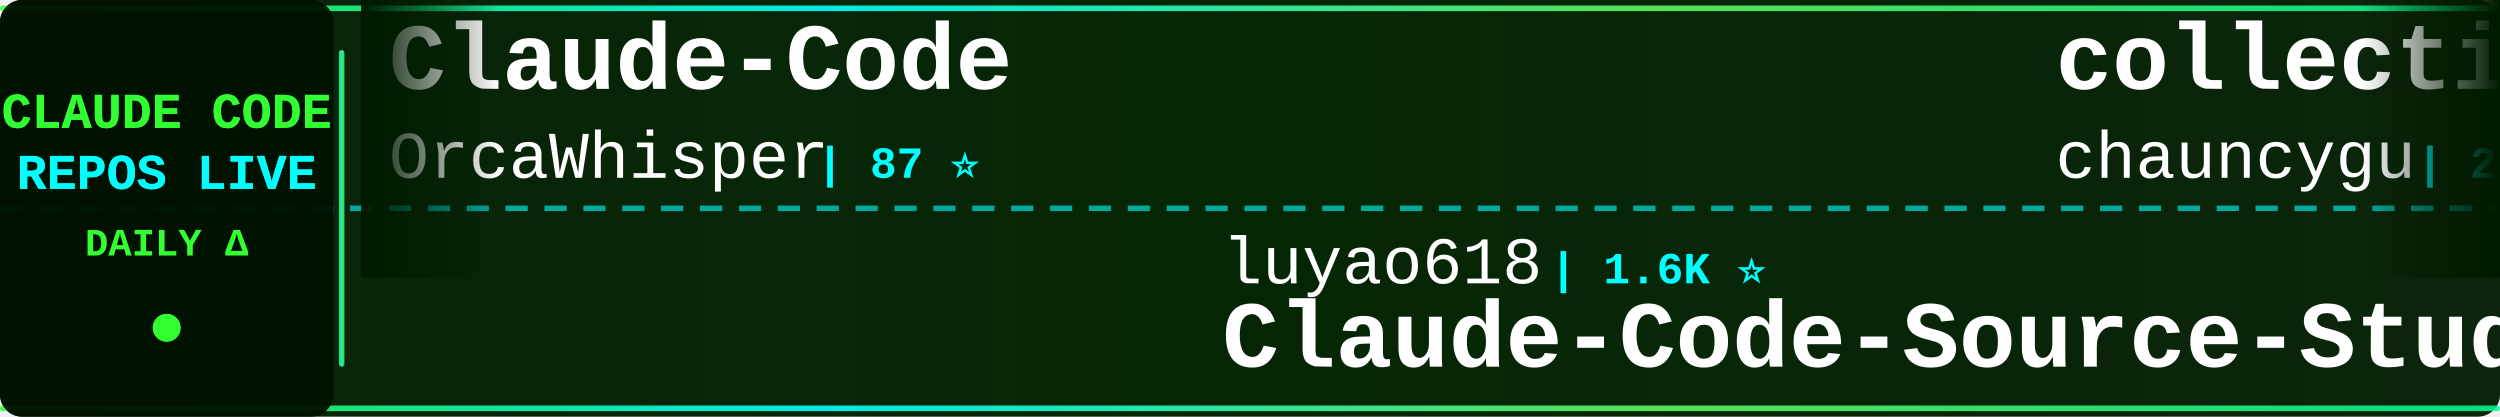
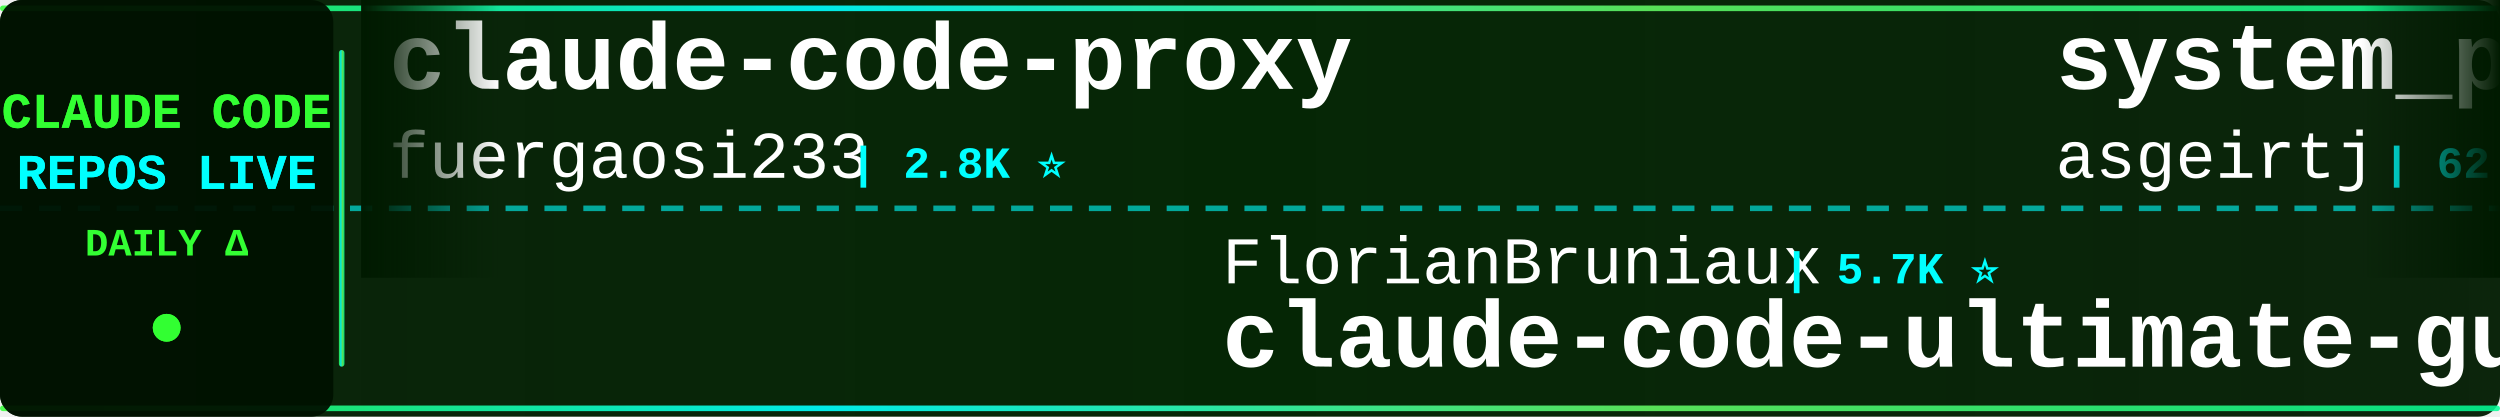
<svg xmlns="http://www.w3.org/2000/svg" width="900" height="150">
  <defs>
    <linearGradient id="tickerBg" x1="0%" y1="0%" x2="100%" y2="0%">
      <stop offset="0%" style="stop-color:#001a00;stop-opacity:0.95" />
      <stop offset="50%" style="stop-color:#002200;stop-opacity:0.98" />
      <stop offset="100%" style="stop-color:#001a00;stop-opacity:0.95" />
    </linearGradient>
    <linearGradient id="borderGrad" x1="0%" y1="0%" x2="100%" y2="0%">
      <stop offset="0%" style="stop-color:#33ff33;stop-opacity:0.85">
        <animate attributeName="stop-opacity" values="0.85;1;0.85" dur="2s" repeatCount="indefinite" />
      </stop>
      <stop offset="33%" style="stop-color:#00ffff;stop-opacity:0.9">
        <animate attributeName="stop-opacity" values="0.9;1;0.9" dur="2.2s" repeatCount="indefinite" />
      </stop>
      <stop offset="66%" style="stop-color:#66ff66;stop-opacity:0.85">
        <animate attributeName="stop-opacity" values="0.85;1;0.85" dur="1.8s" repeatCount="indefinite" />
      </stop>
      <stop offset="100%" style="stop-color:#00ff99;stop-opacity:0.85">
        <animate attributeName="stop-opacity" values="0.85;1;0.85" dur="2s" repeatCount="indefinite" />
      </stop>
    </linearGradient>
    <filter id="textGlow">
      <feGaussianBlur stdDeviation="0.1" result="coloredBlur" />
      <feMerge>
        <feMergeNode in="coloredBlur" />
        <feMergeNode in="SourceGraphic" />
      </feMerge>
    </filter>
    <filter id="metricGlow">
      <feGaussianBlur stdDeviation="0.2" result="coloredBlur" />
      <feMerge>
        <feMergeNode in="coloredBlur" />
        <feMergeNode in="SourceGraphic" />
      </feMerge>
    </filter>
    <linearGradient id="leftFade" x1="0%" y1="0%" x2="100%" y2="0%">
      <stop offset="0%" style="stop-color:#001a00;stop-opacity:1" />
      <stop offset="100%" style="stop-color:#001a00;stop-opacity:0" />
    </linearGradient>
    <linearGradient id="rightFade" x1="0%" y1="0%" x2="100%" y2="0%">
      <stop offset="0%" style="stop-color:#001a00;stop-opacity:0" />
      <stop offset="100%" style="stop-color:#001a00;stop-opacity:1" />
    </linearGradient>
  </defs>
  <rect width="900" height="150" fill="url(#tickerBg)" rx="8" />
  <rect x="0" y="2" width="900" height="2" fill="url(#borderGrad)" rx="1" />
  <rect x="0" y="146" width="900" height="2" fill="url(#borderGrad)" rx="1" />
  <line x1="0" y1="75" x2="900" y2="75" stroke="#00ffff" stroke-width="2" stroke-dasharray="8 6" opacity="0.6" />
  <rect x="0" y="0" width="120" height="150" fill="#001100" opacity="0.95" rx="8" />
  <text x="60" y="46" font-family="'Courier New', monospace" font-size="18" font-weight="bold" fill="#33ff33" text-anchor="middle" filter="url(#textGlow)">
    CLAUDE CODE
  </text>
  <text x="60" y="68" font-family="'Courier New', monospace" font-size="18" font-weight="bold" fill="#00ffff" text-anchor="middle" filter="url(#textGlow)">
    REPOS LIVE
  </text>
  <text x="60" y="92" font-family="'Courier New', monospace" font-size="14" font-weight="bold" fill="#33ff33" text-anchor="middle">
    DAILY Δ
  </text>
  <circle cx="60" cy="118" r="5" fill="#33ff33" filter="url(#metricGlow)">
    <animate attributeName="r" values="4;6;4" dur="1.5s" repeatCount="indefinite" />
    <animate attributeName="opacity" values="0.6;1;0.6" dur="1.5s" repeatCount="indefinite" />
  </circle>
  <rect x="122" y="18" width="2" height="114" fill="url(#borderGrad)" rx="1" />
  <clipPath id="tickerClip">
    <rect x="130" y="0" width="770" height="150" />
  </clipPath>
  <g clip-path="url(#tickerClip)">
    <g id="tickerItems">
      <animateTransform attributeName="transform" attributeType="XML" type="translate" from="0 0" to="-3000 0" dur="54s" repeatCount="indefinite" />
      <g transform="translate(0, 0)">
-         <text x="140" y="32" font-family="'Courier New', monospace" font-size="34" font-weight="bold" fill="#ffffff">Claude-Code</text>
-         <text x="140" y="64" font-family="'Courier New', monospace" font-size="24" font-weight="normal" fill="#ffffff" opacity="1.0">OrcaWhisper</text>
-         <text x="294" y="64" font-family="'Courier New', monospace" font-size="16" font-weight="bold" fill="#00ffff"> | 87 ⭐</text>
+         <text x="140" y="32" font-family="'Courier New', monospace" font-size="34" font-weight="bold" fill="#ffffff">claude-code-proxy</text>
+         <text x="140" y="64" font-family="'Courier New', monospace" font-size="24" font-weight="normal" fill="#ffffff" opacity="1.0">fuergaosi233</text>
+         <text x="306" y="64" font-family="'Courier New', monospace" font-size="16" font-weight="bold" fill="#00ffff"> | 2.8K ⭐</text>
      </g>
      <g transform="translate(300, 0)">
-         <text x="140" y="102" font-family="'Courier New', monospace" font-size="24" font-weight="normal" fill="#ffffff" opacity="1.0">luyao618</text>
-         <text x="258" y="102" font-family="'Courier New', monospace" font-size="16" font-weight="bold" fill="#00ffff"> | 1.6K ⭐</text>
-         <text x="140" y="132" font-family="'Courier New', monospace" font-size="34" font-weight="bold" fill="#ffffff">Claude-Code-Source-Study</text>
+         <text x="140" y="102" font-family="'Courier New', monospace" font-size="24" font-weight="normal" fill="#ffffff" opacity="1.0">FlorianBruniaux</text>
+         <text x="342" y="102" font-family="'Courier New', monospace" font-size="16" font-weight="bold" fill="#00ffff"> | 5.7K ⭐</text>
+         <text x="140" y="132" font-family="'Courier New', monospace" font-size="34" font-weight="bold" fill="#ffffff">claude-code-ultimate-gui...</text>
      </g>
      <g transform="translate(600, 0)">
-         <text x="140" y="32" font-family="'Courier New', monospace" font-size="34" font-weight="bold" fill="#ffffff">collection-claude-code-s...</text>
-         <text x="140" y="64" font-family="'Courier New', monospace" font-size="24" font-weight="normal" fill="#ffffff" opacity="1.0">chauncygu</text>
-         <text x="270" y="64" font-family="'Courier New', monospace" font-size="16" font-weight="bold" fill="#00ffff"> | 2.8K ⭐ +1</text>
+         <text x="140" y="32" font-family="'Courier New', monospace" font-size="34" font-weight="bold" fill="#ffffff">system_prompts_leaks</text>
+         <text x="140" y="64" font-family="'Courier New', monospace" font-size="24" font-weight="normal" fill="#ffffff" opacity="1.0">asgeirtj</text>
+         <text x="258" y="64" font-family="'Courier New', monospace" font-size="16" font-weight="bold" fill="#00ffff"> | 62.5K ⭐ +20</text>
      </g>
      <g transform="translate(900, 0)">
+         <text x="140" y="102" font-family="'Courier New', monospace" font-size="24" font-weight="normal" fill="#ffffff" opacity="1.0">kodu-ai</text>
+         <text x="246" y="102" font-family="'Courier New', monospace" font-size="16" font-weight="bold" fill="#00ffff"> | 5.2K ⭐</text>
+         <text x="140" y="132" font-family="'Courier New', monospace" font-size="34" font-weight="bold" fill="#ffffff">claude-coder</text>
+       </g>
+       <g transform="translate(1200, 0)">
+         <text x="140" y="32" font-family="'Courier New', monospace" font-size="34" font-weight="bold" fill="#ffffff">claude-code-analysis</text>
+         <text x="140" y="64" font-family="'Courier New', monospace" font-size="24" font-weight="normal" fill="#ffffff" opacity="1.0">liuup</text>
+         <text x="222" y="64" font-family="'Courier New', monospace" font-size="16" font-weight="bold" fill="#00ffff"> | 3.7K ⭐ +1</text>
+       </g>
+       <g transform="translate(1500, 0)">
+         <text x="140" y="102" font-family="'Courier New', monospace" font-size="24" font-weight="normal" fill="#ffffff" opacity="1.0">Alishahryar1</text>
+         <text x="306" y="102" font-family="'Courier New', monospace" font-size="16" font-weight="bold" fill="#00ffff"> | 44.6K ⭐ +55</text>
+         <text x="140" y="132" font-family="'Courier New', monospace" font-size="34" font-weight="bold" fill="#ffffff">free-claude-code</text>
+       </g>
+       <g transform="translate(1800, 0)">
+         <text x="140" y="32" font-family="'Courier New', monospace" font-size="34" font-weight="bold" fill="#ffffff">claude-code</text>
+         <text x="140" y="64" font-family="'Courier New', monospace" font-size="24" font-weight="normal" fill="#ffffff" opacity="1.0">lowcortisolprogrammer</text>
+         <text x="414" y="64" font-family="'Courier New', monospace" font-size="16" font-weight="bold" fill="#00ffff"> | 172 ⭐</text>
+       </g>
+       <g transform="translate(2100, 0)">
+         <text x="140" y="102" font-family="'Courier New', monospace" font-size="24" font-weight="normal" fill="#ffffff" opacity="1.0">wanshuiyin</text>
+         <text x="282" y="102" font-family="'Courier New', monospace" font-size="16" font-weight="bold" fill="#00ffff"> | 14.3K ⭐ +2</text>
+         <text x="140" y="132" font-family="'Courier New', monospace" font-size="34" font-weight="bold" fill="#ffffff">Auto-claude-code-researc...</text>
+       </g>
+       <g transform="translate(2400, 0)">
+         <text x="140" y="32" font-family="'Courier New', monospace" font-size="34" font-weight="bold" fill="#ffffff">claude_code_src</text>
+         <text x="140" y="64" font-family="'Courier New', monospace" font-size="24" font-weight="normal" fill="#ffffff" opacity="1.0">ponponon</text>
+         <text x="258" y="64" font-family="'Courier New', monospace" font-size="16" font-weight="bold" fill="#00ffff"> | 2.3K ⭐</text>
+       </g>
+       <g transform="translate(2700, 0)">
        <text x="140" y="102" font-family="'Courier New', monospace" font-size="24" font-weight="normal" fill="#ffffff" opacity="1.0">ChinaSiro</text>
-         <text x="270" y="102" font-family="'Courier New', monospace" font-size="16" font-weight="bold" fill="#00ffff"> | 9.6K ⭐ -1</text>
+         <text x="270" y="102" font-family="'Courier New', monospace" font-size="16" font-weight="bold" fill="#00ffff"> | 9.6K ⭐</text>
        <text x="140" y="132" font-family="'Courier New', monospace" font-size="34" font-weight="bold" fill="#ffffff">claude-code-sourcemap</text>
      </g>
-       <g transform="translate(1200, 0)">
-         <text x="140" y="32" font-family="'Courier New', monospace" font-size="34" font-weight="bold" fill="#ffffff">claude-code</text>
-         <text x="140" y="64" font-family="'Courier New', monospace" font-size="24" font-weight="normal" fill="#ffffff" opacity="1.0">Tinkeringg-Lab</text>
-         <text x="330" y="64" font-family="'Courier New', monospace" font-size="16" font-weight="bold" fill="#00ffff"> | 211 ⭐</text>
+       <g transform="translate(3000, 0)">
+         <text x="140" y="32" font-family="'Courier New', monospace" font-size="34" font-weight="bold" fill="#ffffff">claude-code-proxy</text>
+         <text x="140" y="64" font-family="'Courier New', monospace" font-size="24" font-weight="normal" fill="#ffffff" opacity="1.0">fuergaosi233</text>
+         <text x="306" y="64" font-family="'Courier New', monospace" font-size="16" font-weight="bold" fill="#00ffff"> | 2.8K ⭐</text>
      </g>
-       <g transform="translate(1500, 0)">
-         <text x="140" y="102" font-family="'Courier New', monospace" font-size="24" font-weight="normal" fill="#ffffff" opacity="1.0">lowcortisolprogrammer</text>
-         <text x="414" y="102" font-family="'Courier New', monospace" font-size="16" font-weight="bold" fill="#00ffff"> | 172 ⭐</text>
-         <text x="140" y="132" font-family="'Courier New', monospace" font-size="34" font-weight="bold" fill="#ffffff">claude-code</text>
-       </g>
-       <g transform="translate(1800, 0)">
-         <text x="140" y="32" font-family="'Courier New', monospace" font-size="34" font-weight="bold" fill="#ffffff">Claude-Code</text>
-         <text x="140" y="64" font-family="'Courier New', monospace" font-size="24" font-weight="normal" fill="#ffffff" opacity="1.0">KPR111</text>
-         <text x="234" y="64" font-family="'Courier New', monospace" font-size="16" font-weight="bold" fill="#00ffff"> | 18 ⭐</text>
-       </g>
-       <g transform="translate(2100, 0)">
-         <text x="140" y="102" font-family="'Courier New', monospace" font-size="24" font-weight="normal" fill="#ffffff" opacity="1.0">claude-code-best</text>
-         <text x="354" y="102" font-family="'Courier New', monospace" font-size="16" font-weight="bold" fill="#00ffff"> | 21.9K ⭐ +5</text>
-         <text x="140" y="132" font-family="'Courier New', monospace" font-size="34" font-weight="bold" fill="#ffffff">claude-code</text>
-       </g>
-       <g transform="translate(2400, 0)">
-         <text x="140" y="32" font-family="'Courier New', monospace" font-size="34" font-weight="bold" fill="#ffffff">claude-code-settings</text>
-         <text x="140" y="64" font-family="'Courier New', monospace" font-size="24" font-weight="normal" fill="#ffffff" opacity="1.0">feiskyer</text>
-         <text x="258" y="64" font-family="'Courier New', monospace" font-size="16" font-weight="bold" fill="#00ffff"> | 1.6K ⭐</text>
-       </g>
-       <g transform="translate(2700, 0)">
+       <g transform="translate(3300, 0)">
        <text x="140" y="102" font-family="'Courier New', monospace" font-size="24" font-weight="normal" fill="#ffffff" opacity="1.0">FlorianBruniaux</text>
-         <text x="342" y="102" font-family="'Courier New', monospace" font-size="16" font-weight="bold" fill="#00ffff"> | 5.7K ⭐ +4</text>
+         <text x="342" y="102" font-family="'Courier New', monospace" font-size="16" font-weight="bold" fill="#00ffff"> | 5.7K ⭐</text>
        <text x="140" y="132" font-family="'Courier New', monospace" font-size="34" font-weight="bold" fill="#ffffff">claude-code-ultimate-gui...</text>
      </g>
-       <g transform="translate(3000, 0)">
-         <text x="140" y="32" font-family="'Courier New', monospace" font-size="34" font-weight="bold" fill="#ffffff">Claude-Code</text>
-         <text x="140" y="64" font-family="'Courier New', monospace" font-size="24" font-weight="normal" fill="#ffffff" opacity="1.0">OrcaWhisper</text>
-         <text x="294" y="64" font-family="'Courier New', monospace" font-size="16" font-weight="bold" fill="#00ffff"> | 87 ⭐</text>
-       </g>
-       <g transform="translate(3300, 0)">
-         <text x="140" y="102" font-family="'Courier New', monospace" font-size="24" font-weight="normal" fill="#ffffff" opacity="1.0">luyao618</text>
-         <text x="258" y="102" font-family="'Courier New', monospace" font-size="16" font-weight="bold" fill="#00ffff"> | 1.6K ⭐</text>
-         <text x="140" y="132" font-family="'Courier New', monospace" font-size="34" font-weight="bold" fill="#ffffff">Claude-Code-Source-Study</text>
-       </g>
      <g transform="translate(3600, 0)">
-         <text x="140" y="32" font-family="'Courier New', monospace" font-size="34" font-weight="bold" fill="#ffffff">collection-claude-code-s...</text>
-         <text x="140" y="64" font-family="'Courier New', monospace" font-size="24" font-weight="normal" fill="#ffffff" opacity="1.0">chauncygu</text>
-         <text x="270" y="64" font-family="'Courier New', monospace" font-size="16" font-weight="bold" fill="#00ffff"> | 2.8K ⭐ +1</text>
+         <text x="140" y="32" font-family="'Courier New', monospace" font-size="34" font-weight="bold" fill="#ffffff">system_prompts_leaks</text>
+         <text x="140" y="64" font-family="'Courier New', monospace" font-size="24" font-weight="normal" fill="#ffffff" opacity="1.0">asgeirtj</text>
+         <text x="258" y="64" font-family="'Courier New', monospace" font-size="16" font-weight="bold" fill="#00ffff"> | 62.5K ⭐ +20</text>
      </g>
      <g transform="translate(3900, 0)">
-         <text x="140" y="102" font-family="'Courier New', monospace" font-size="24" font-weight="normal" fill="#ffffff" opacity="1.0">ChinaSiro</text>
-         <text x="270" y="102" font-family="'Courier New', monospace" font-size="16" font-weight="bold" fill="#00ffff"> | 9.6K ⭐ -1</text>
-         <text x="140" y="132" font-family="'Courier New', monospace" font-size="34" font-weight="bold" fill="#ffffff">claude-code-sourcemap</text>
+         <text x="140" y="102" font-family="'Courier New', monospace" font-size="24" font-weight="normal" fill="#ffffff" opacity="1.0">kodu-ai</text>
+         <text x="246" y="102" font-family="'Courier New', monospace" font-size="16" font-weight="bold" fill="#00ffff"> | 5.2K ⭐</text>
+         <text x="140" y="132" font-family="'Courier New', monospace" font-size="34" font-weight="bold" fill="#ffffff">claude-coder</text>
      </g>
    </g>
  </g>
  <rect x="130" y="0" width="50" height="100" fill="url(#leftFade)" />
  <rect x="850" y="0" width="50" height="100" fill="url(#rightFade)" />
</svg>
